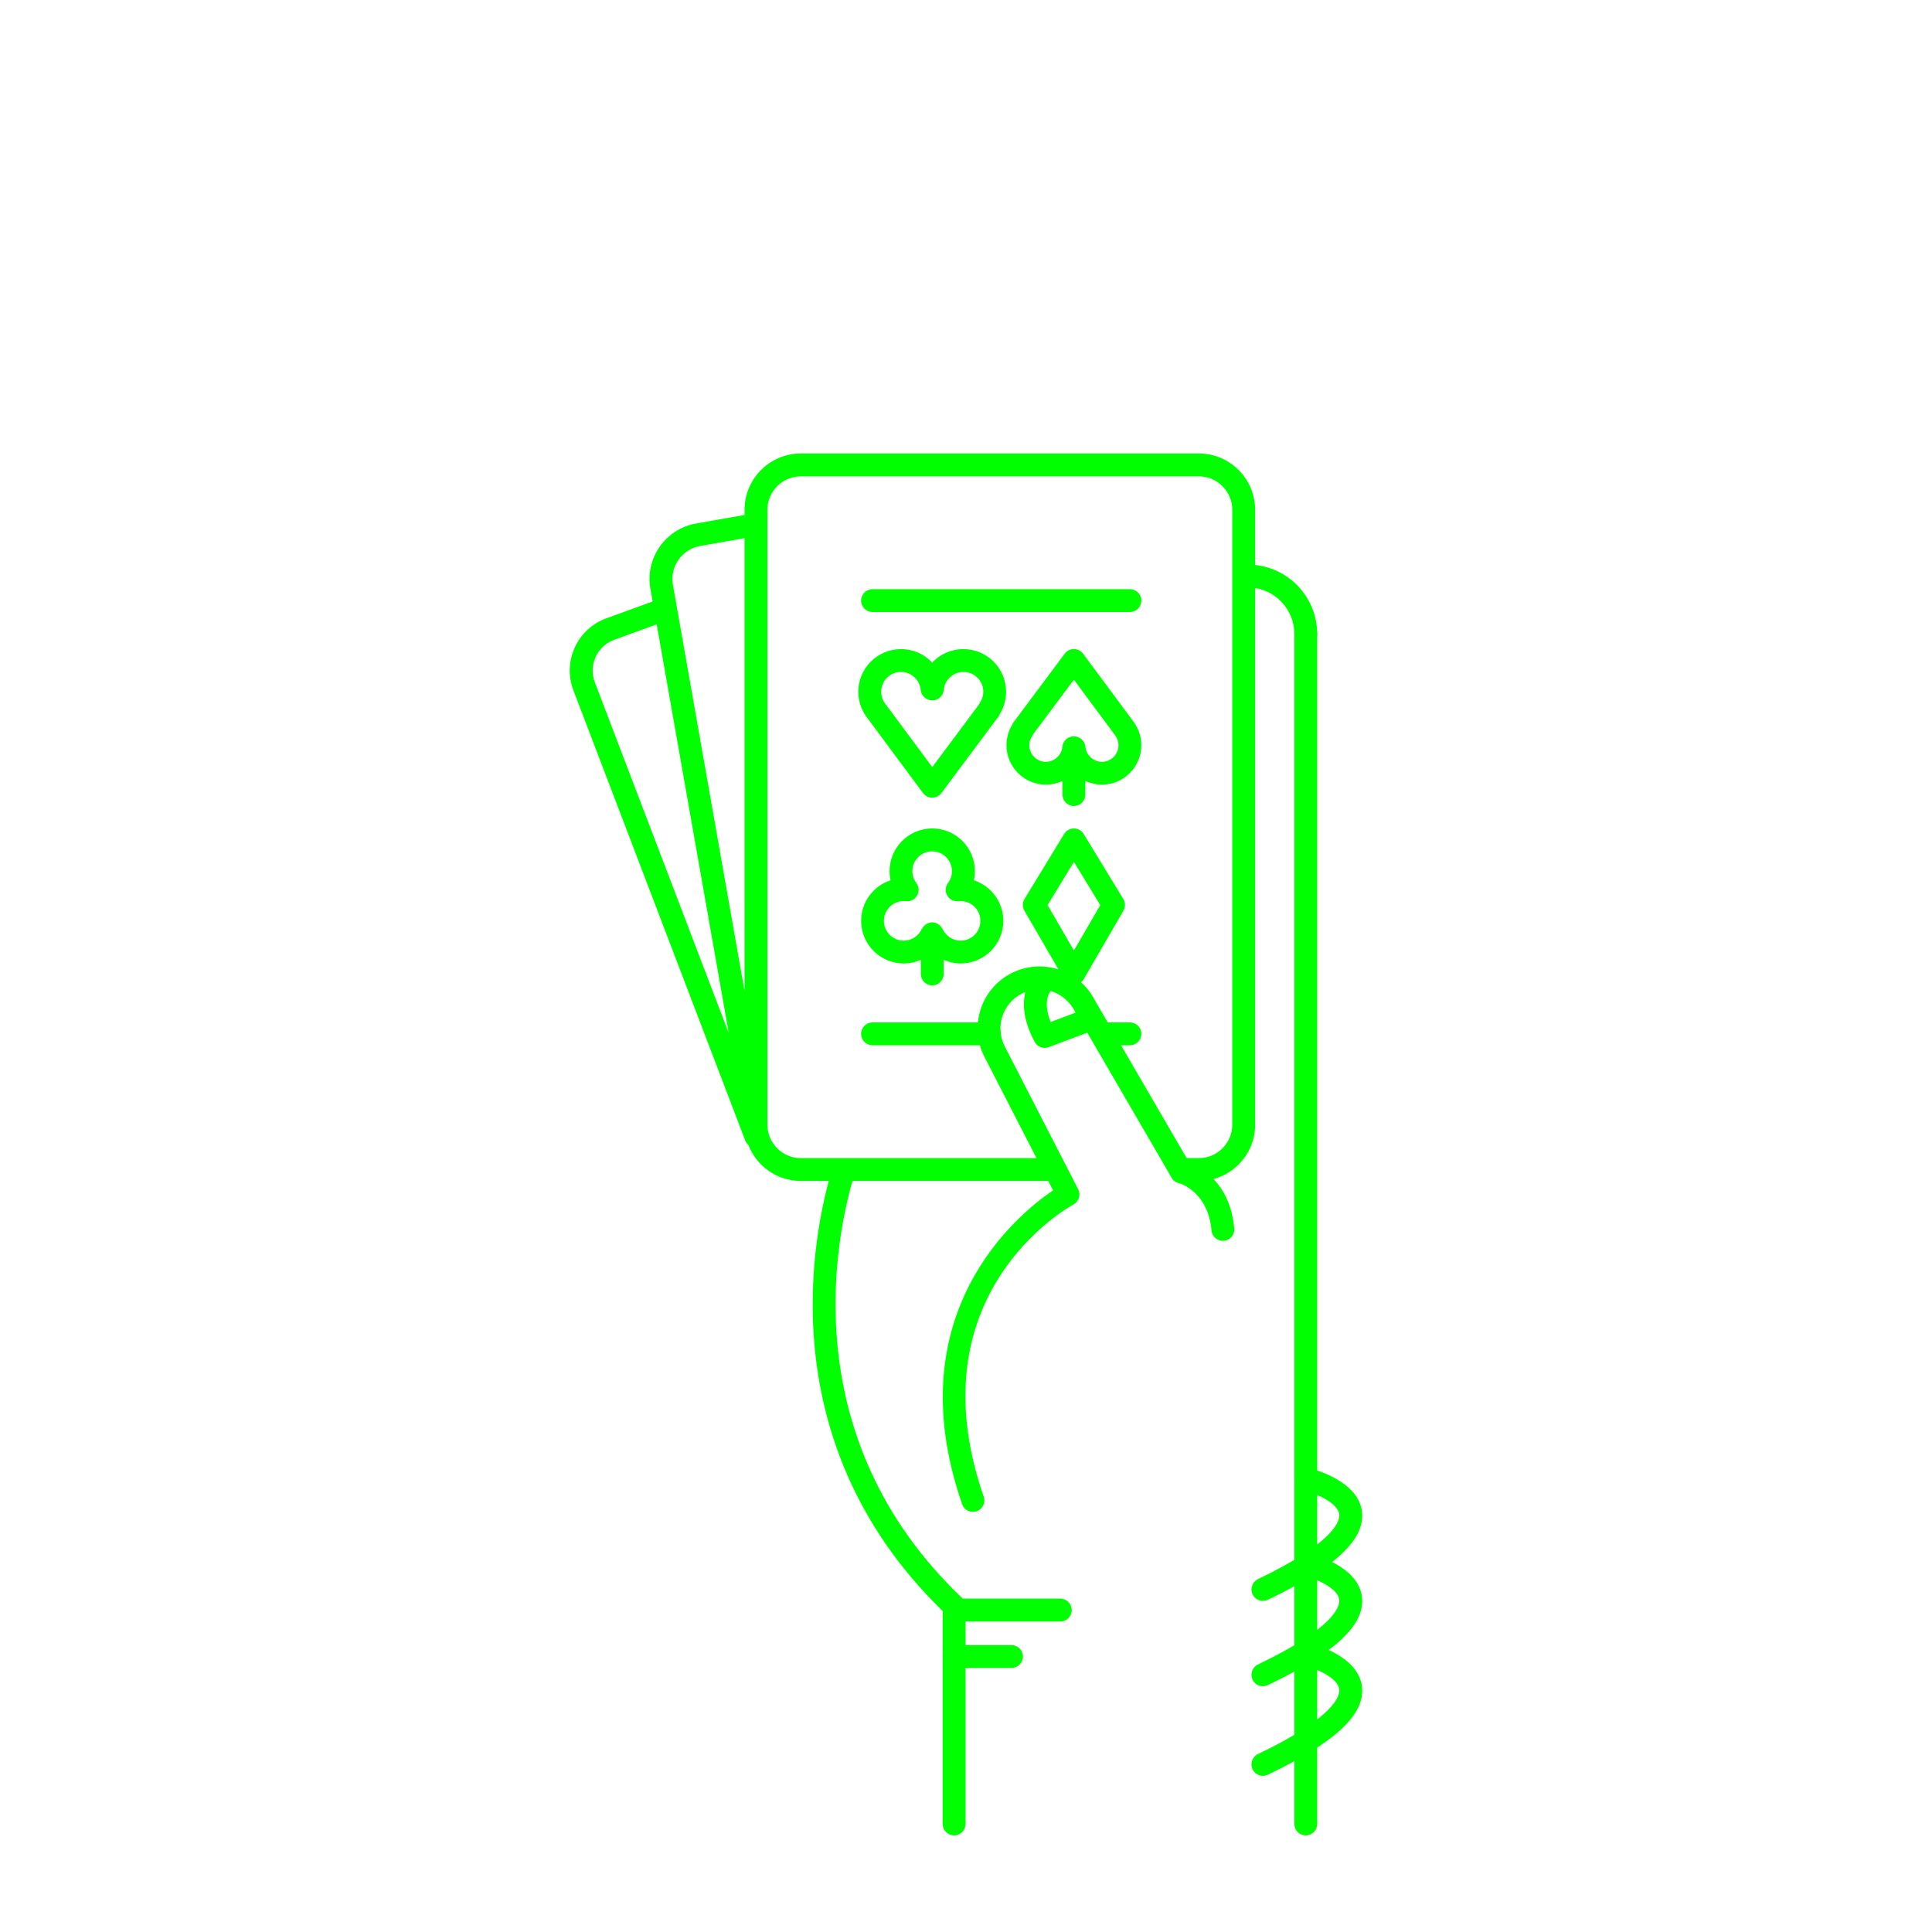
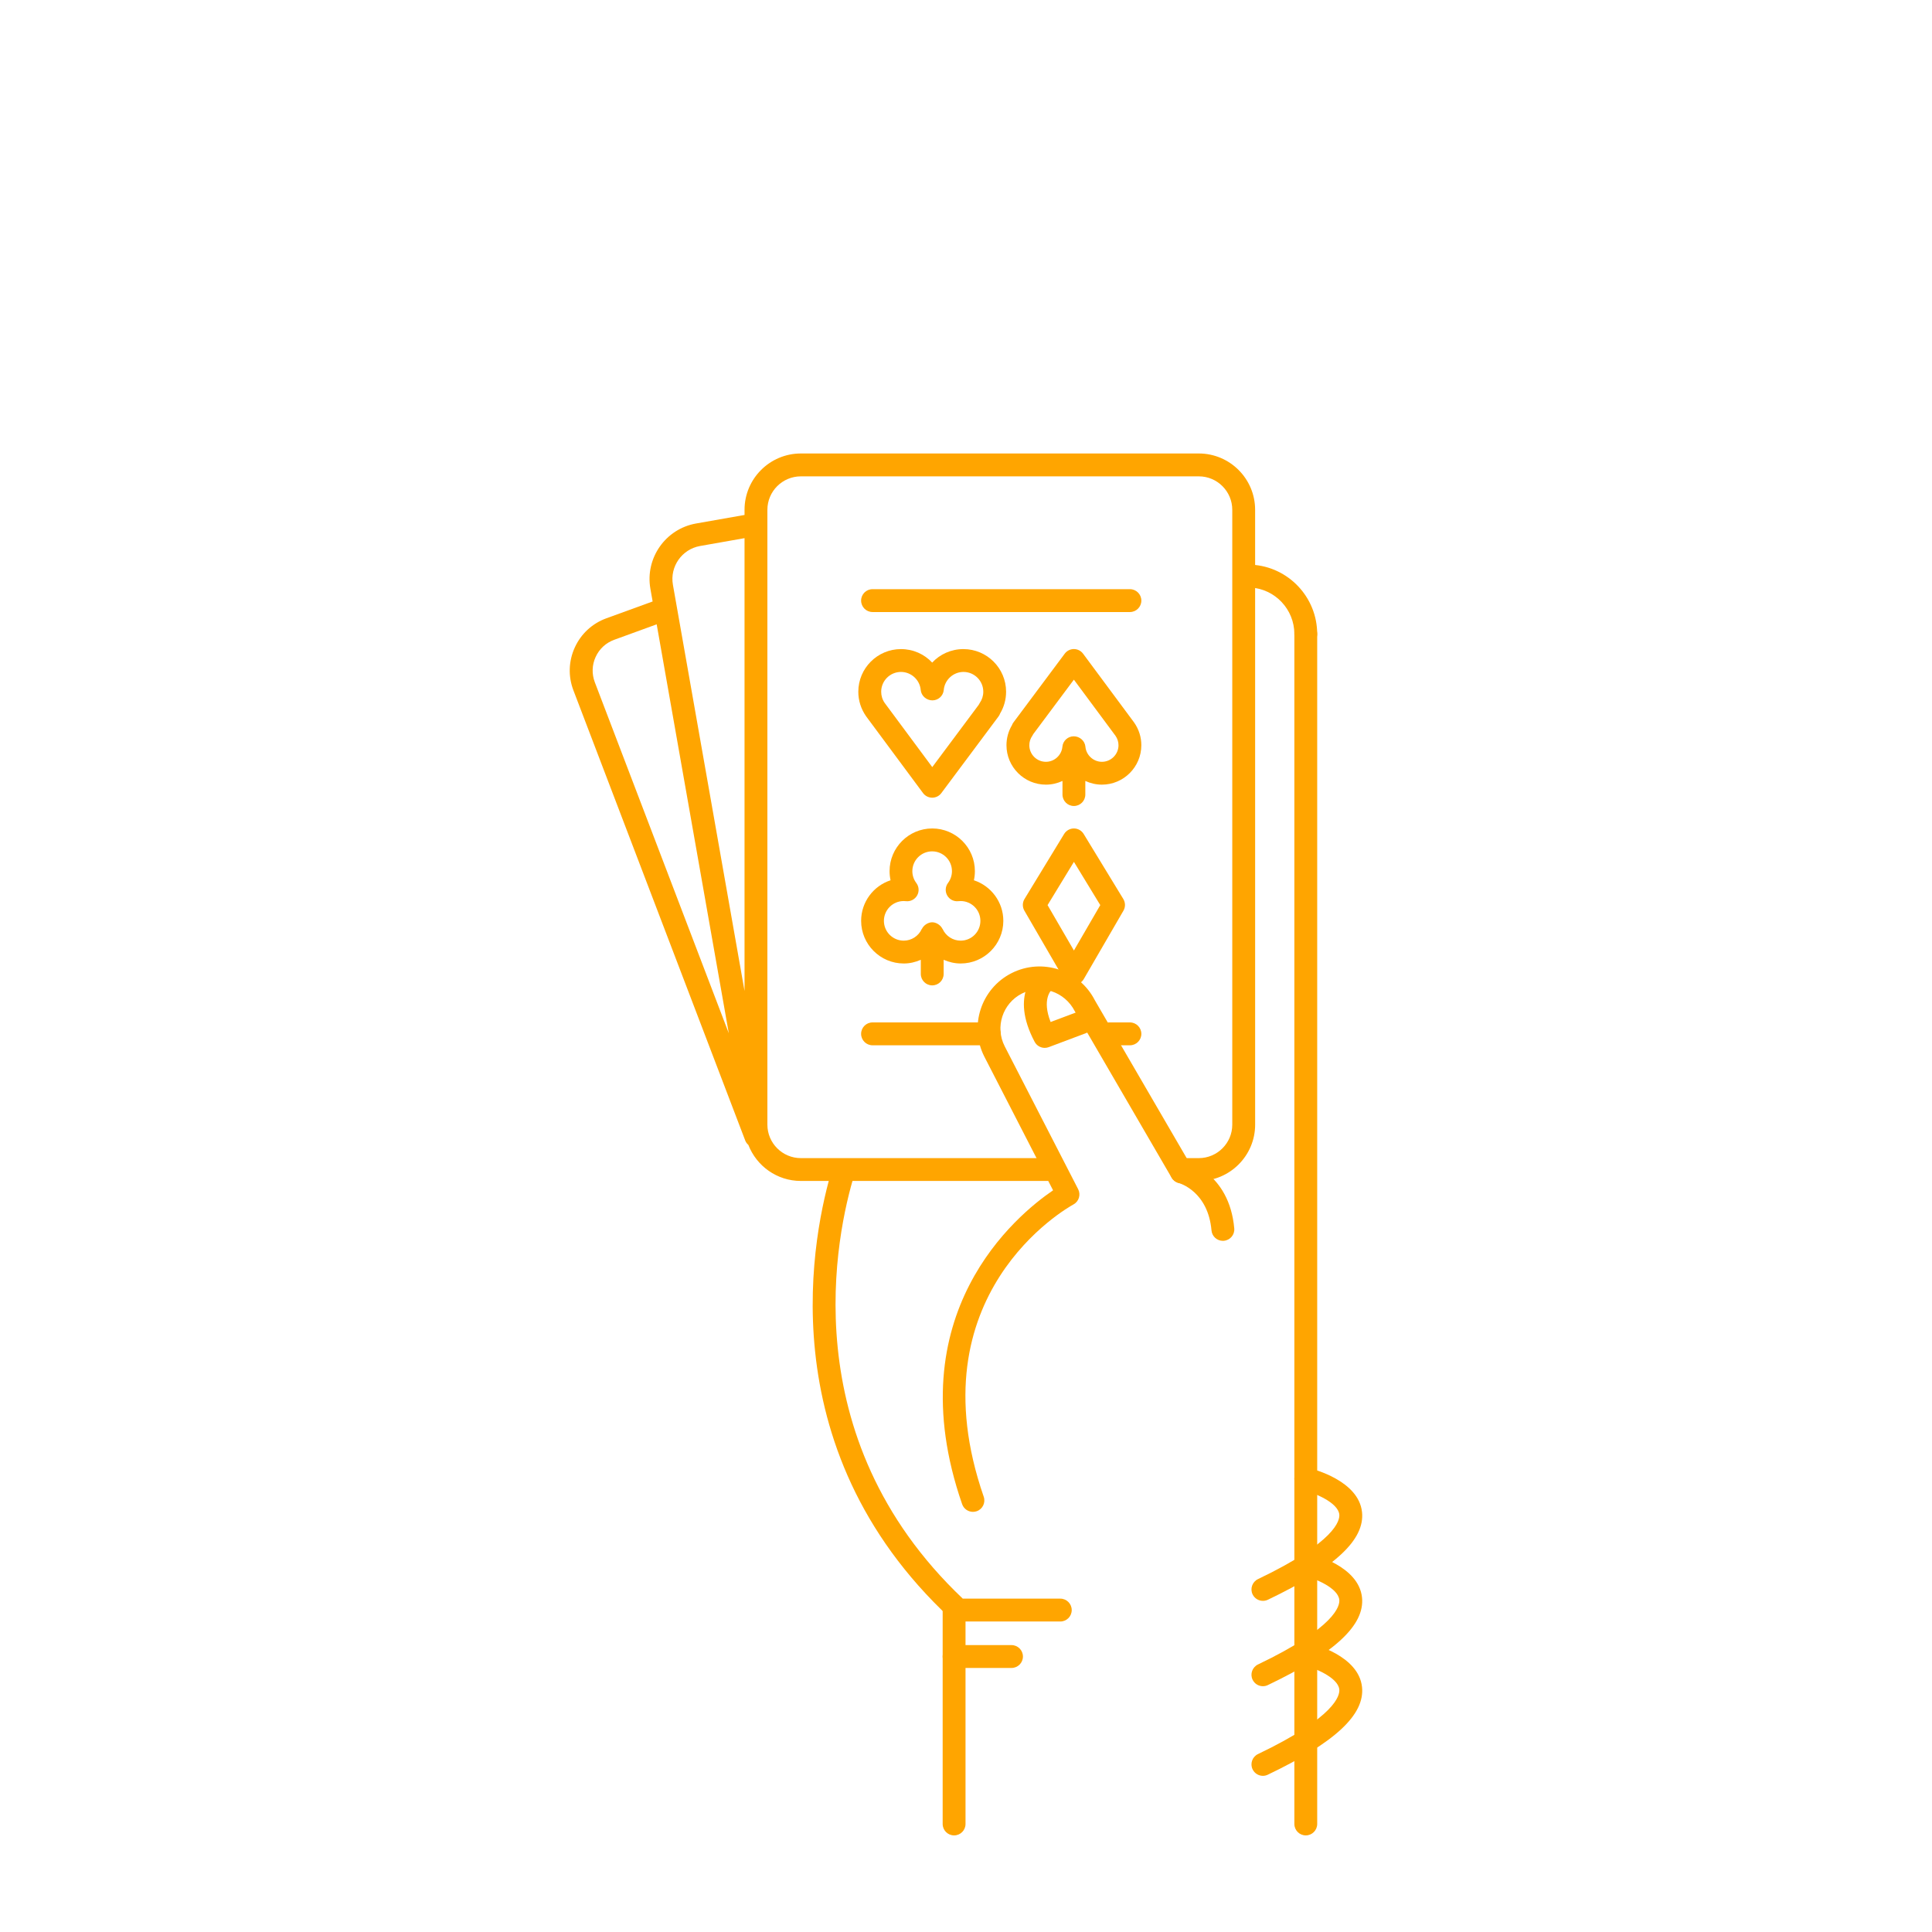
- <svg xmlns="http://www.w3.org/2000/svg" version="1.1" x="0px" y="0px" viewBox="0 0 100 100" enable-background="new 0 0 100 100" xml:space="preserve" style="fill:lime">
+ <svg xmlns="http://www.w3.org/2000/svg" version="1.1" x="0px" y="0px" viewBox="0 0 100 100" enable-background="new 0 0 100 100" xml:space="preserve" style="fill:orange">
  <path d="M67.587,33.405c-0.326,0-0.591-0.265-0.591-0.591c-0.002-1.274-0.998-2.33-2.269-2.404  c-0.326-0.019-0.575-0.299-0.556-0.625c0.019-0.326,0.295-0.579,0.625-0.556c1.894,0.11,3.379,1.684,3.382,3.583  C68.179,33.139,67.915,33.405,67.587,33.405L67.587,33.405z" />
  <path d="M63.296,64.226c-0.303,0-0.562-0.232-0.589-0.539c-0.179-2.02-1.642-2.44-1.704-2.457  c-0.313-0.085-0.502-0.407-0.42-0.721c0.082-0.313,0.399-0.504,0.713-0.425c0.095,0.023,2.333,0.617,2.589,3.498  c0.029,0.325-0.211,0.612-0.537,0.641C63.332,64.226,63.313,64.226,63.296,64.226z" />
  <path d="M68.178,32.814c0-0.327-0.265-0.592-0.591-0.592s-0.591,0.265-0.591,0.592l0,61.594  c0,0.327,0.265,0.592,0.591,0.592c0.327,0,0.591-0.265,0.591-0.592L68.178,32.814z" />
  <path d="M49.384,95c-0.327,0-0.592-0.265-0.592-0.592V83.336c0-0.327,0.265-0.591,0.592-0.591  c0.326,0,0.591,0.265,0.591,0.591v11.072C49.976,94.735,49.71,95,49.384,95z" />
  <path d="M52.355,86.333h-2.971c-0.327,0-0.592-0.265-0.592-0.592c0-0.327,0.265-0.591,0.592-0.591h2.971  c0.327,0,0.592,0.265,0.592,0.591C52.947,86.068,52.682,86.333,52.355,86.333z" />
  <path d="M65.368,82.86c-0.221,0-0.432-0.124-0.534-0.336c-0.141-0.294-0.016-0.647,0.278-0.789  c4.033-1.928,4.242-3.049,4.21-3.347c-0.067-0.625-1.314-1.127-1.872-1.259c-0.318-0.075-0.515-0.395-0.439-0.712  c0.076-0.317,0.396-0.515,0.712-0.438c0.266,0.063,2.602,0.665,2.775,2.285c0.153,1.434-1.397,2.876-4.876,4.54  C65.541,82.842,65.454,82.86,65.368,82.86z" />
  <path d="M65.368,87.278c-0.221,0-0.432-0.124-0.534-0.336c-0.141-0.294-0.016-0.647,0.278-0.789  c4.031-1.927,4.242-3.048,4.21-3.346c-0.066-0.627-1.291-1.12-1.874-1.261c-0.317-0.076-0.513-0.396-0.437-0.713  c0.076-0.317,0.393-0.513,0.711-0.438c0.266,0.063,2.602,0.664,2.775,2.285c0.153,1.434-1.396,2.876-4.876,4.541  C65.541,87.26,65.454,87.278,65.368,87.278z" />
  <path d="M65.368,91.917c-0.221,0-0.432-0.125-0.534-0.337c-0.141-0.294-0.016-0.647,0.278-0.789  c4.033-1.928,4.242-3.049,4.21-3.347c-0.067-0.625-1.314-1.127-1.872-1.26c-0.318-0.075-0.515-0.394-0.439-0.712  c0.076-0.317,0.396-0.514,0.712-0.438c0.266,0.063,2.602,0.664,2.775,2.285c0.153,1.433-1.397,2.875-4.876,4.539  C65.541,91.897,65.454,91.917,65.368,91.917z" />
  <path d="M64.965,26.388c0-1.608-1.308-2.916-2.916-2.916H41.453c-1.608,0-2.916,1.308-2.916,2.916v0.266  l-2.508,0.442c-1.583,0.279-2.644,1.794-2.365,3.377l0.116,0.659l-2.394,0.871c-0.73,0.266-1.311,0.802-1.634,1.508  c-0.323,0.708-0.349,1.498-0.071,2.224l8.894,23.303c0.035,0.09,0.093,0.162,0.16,0.223c0.423,1.089,1.479,1.865,2.717,1.865h12.778  c0.327,0,0.591-0.264,0.591-0.591c0-0.327-0.265-0.591-0.591-0.591H41.453c-0.956,0-1.733-0.777-1.733-1.732V26.388  c0-0.956,0.777-1.732,1.733-1.732H62.05c0.955,0,1.732,0.777,1.732,1.732l0,31.824c0,0.956-0.777,1.732-1.732,1.732h-1.049  l1.049,1.183c1.607,0,2.916-1.308,2.916-2.915L64.965,26.388z M36.235,28.261l2.302-0.406v23.438L34.83,30.268  C34.664,29.328,35.295,28.427,36.235,28.261z M30.83,34.004c0.19-0.417,0.532-0.732,0.963-0.889l2.197-0.8l3.733,21.169  l-6.935-18.17C30.625,34.886,30.639,34.42,30.83,34.004z" />
  <path d="M50.359,78.253c-0.245,0-0.474-0.153-0.559-0.398c-3.417-9.857,2.855-14.986,4.707-16.244l-3.558-6.92  c-0.803-1.58-0.172-3.517,1.405-4.319c1.577-0.802,3.514-0.172,4.317,1.405l4.993,8.584c0.165,0.282,0.069,0.645-0.214,0.809  c-0.282,0.163-0.645,0.068-0.808-0.214l-5.009-8.612c-0.523-1.025-1.747-1.423-2.743-0.916s-1.395,1.73-0.888,2.726l3.803,7.398  c0.147,0.286,0.039,0.637-0.245,0.791c-0.338,0.185-8.27,4.663-4.643,15.126c0.107,0.309-0.056,0.646-0.365,0.752  C50.489,78.243,50.423,78.253,50.359,78.253z" />
  <path d="M54.075,54.238c-0.213,0-0.417-0.116-0.523-0.315c-1.312-2.474,0.104-3.588,0.166-3.635  c0.26-0.197,0.631-0.146,0.828,0.114c0.194,0.256,0.148,0.62-0.102,0.819c-0.041,0.037-0.526,0.505-0.064,1.678l1.415-0.532  c0.306-0.117,0.646,0.039,0.762,0.345c0.115,0.306-0.04,0.646-0.345,0.762L54.283,54.2C54.214,54.226,54.144,54.238,54.075,54.238z" />
  <path d="M54.881,83.929h-5.281c-0.149,0-0.293-0.057-0.403-0.159c-9.559-8.894-7.087-20.111-6.103-23.337  c0.096-0.312,0.426-0.488,0.739-0.392c0.312,0.095,0.488,0.426,0.393,0.738c-0.929,3.041-3.25,13.566,5.607,21.966h5.047  c0.327,0,0.592,0.265,0.592,0.591C55.473,83.664,55.208,83.929,54.881,83.929z" />
  <path d="M55.586,50.969c-0.211,0-0.406-0.113-0.512-0.295l-2.052-3.537c-0.109-0.188-0.106-0.419,0.006-0.605  l2.052-3.367c0.107-0.176,0.299-0.284,0.505-0.284c0.207,0,0.398,0.108,0.505,0.284l2.052,3.367  c0.113,0.186,0.116,0.417,0.007,0.605l-2.052,3.537C55.992,50.856,55.797,50.969,55.586,50.969z M54.222,46.848l1.364,2.35  l1.364-2.35l-1.364-2.238L54.222,46.848z" />
  <path d="M48.251,41.288L48.251,41.288c-0.188,0-0.364-0.089-0.475-0.239l-2.944-3.97  c-0.269-0.386-0.406-0.821-0.406-1.274c0-1.218,0.991-2.208,2.208-2.208c0.638,0,1.213,0.266,1.616,0.699  c0.403-0.433,0.978-0.699,1.617-0.699c1.218,0,2.208,0.991,2.208,2.208c0,0.399-0.106,0.785-0.31,1.126  c-0.019,0.053-0.045,0.104-0.08,0.15l-2.962,3.97C48.614,41.2,48.438,41.288,48.251,41.288z M46.635,34.779  c-0.565,0-1.025,0.459-1.025,1.025c0,0.209,0.063,0.412,0.184,0.584l2.46,3.317l2.403-3.222c0.015-0.033,0.033-0.065,0.054-0.095  c0.12-0.173,0.184-0.375,0.184-0.584c0-0.565-0.46-1.025-1.026-1.025c-0.526,0-0.974,0.41-1.02,0.932  c-0.027,0.306-0.282,0.54-0.589,0.54s-0.577-0.234-0.604-0.54C47.609,35.188,47.161,34.779,46.635,34.779z" />
  <path d="M58.7,37.394l-2.64-3.559c-0.111-0.15-0.287-0.239-0.474-0.24h-0.001c-0.187,0-0.362,0.088-0.474,0.238  l-2.655,3.559c-0.034,0.045-0.06,0.094-0.078,0.145c-0.186,0.313-0.283,0.669-0.283,1.035c0,1.125,0.916,2.041,2.041,2.041  c0.308,0,0.596-0.071,0.858-0.191v0.705c0,0.327,0.265,0.591,0.591,0.591s0.591-0.265,0.591-0.591v-0.705  c0.262,0.12,0.55,0.191,0.858,0.191c1.125,0,2.041-0.916,2.041-2.041C59.076,38.155,58.95,37.752,58.7,37.394z M57.035,39.431  c-0.44,0-0.815-0.343-0.854-0.78c-0.027-0.305-0.296-0.54-0.603-0.54s-0.562,0.235-0.589,0.54c-0.039,0.438-0.413,0.78-0.853,0.78  c-0.474,0-0.858-0.385-0.858-0.858c0-0.175,0.053-0.344,0.154-0.487c0.02-0.029,0.037-0.059,0.051-0.09l2.101-2.817l2.155,2.907  c0.101,0.144,0.154,0.312,0.154,0.487C57.893,39.045,57.508,39.431,57.035,39.431z" />
  <path d="M50.409,45.563c0.034-0.154,0.051-0.312,0.051-0.474c0-1.218-0.991-2.208-2.208-2.208  s-2.208,0.991-2.208,2.208c0,0.161,0.018,0.32,0.051,0.474c-0.883,0.289-1.523,1.121-1.523,2.099c0,1.218,0.991,2.208,2.208,2.208  c0.31,0,0.607-0.071,0.881-0.191v0.733c0,0.327,0.265,0.591,0.591,0.591c0.327,0,0.591-0.265,0.591-0.591v-0.734  c0.274,0.121,0.571,0.192,0.881,0.192c1.217,0,2.208-0.99,2.208-2.208C51.932,46.684,51.292,45.852,50.409,45.563z M49.724,48.688  c-0.401,0-0.768-0.237-0.934-0.603c-0.003-0.007-0.012-0.01-0.015-0.018c-0.042-0.083-0.103-0.15-0.177-0.205  c-0.02-0.016-0.038-0.028-0.061-0.041c-0.086-0.049-0.18-0.084-0.287-0.084c-0.106,0-0.201,0.036-0.287,0.084  c-0.022,0.013-0.04,0.025-0.061,0.041c-0.074,0.056-0.136,0.124-0.178,0.207c-0.003,0.006-0.011,0.009-0.014,0.016  c-0.166,0.366-0.532,0.603-0.934,0.603c-0.565,0-1.025-0.459-1.025-1.025s0.46-1.025,1.025-1.025c0.04,0,0.079,0.003,0.118,0.007  c0.233,0.026,0.46-0.092,0.576-0.296c0.116-0.205,0.1-0.458-0.042-0.646c-0.134-0.178-0.205-0.39-0.205-0.612  c0-0.565,0.46-1.025,1.025-1.025s1.025,0.459,1.025,1.025c0,0.222-0.071,0.434-0.205,0.612c-0.141,0.188-0.157,0.442-0.041,0.646  c0.115,0.204,0.34,0.322,0.575,0.296c0.039-0.003,0.078-0.007,0.118-0.007c0.565,0,1.025,0.459,1.025,1.025  S50.289,48.688,49.724,48.688z" />
  <path d="M58.484,31.679H45.163c-0.327,0-0.592-0.265-0.592-0.592s0.265-0.592,0.592-0.592h13.321  c0.327,0,0.592,0.265,0.592,0.592S58.811,31.679,58.484,31.679z" />
  <path d="M58.484,54.104h-1.079c-0.327,0-0.591-0.265-0.591-0.592c0-0.327,0.265-0.592,0.591-0.592h1.079  c0.327,0,0.592,0.265,0.592,0.592C59.076,53.839,58.811,54.104,58.484,54.104z" />
  <path d="M51.208,54.104h-6.045c-0.327,0-0.592-0.265-0.592-0.592c0-0.327,0.265-0.592,0.592-0.592h6.045  c0.327,0,0.591,0.265,0.591,0.592C51.799,53.839,51.535,54.104,51.208,54.104z" />
</svg>
